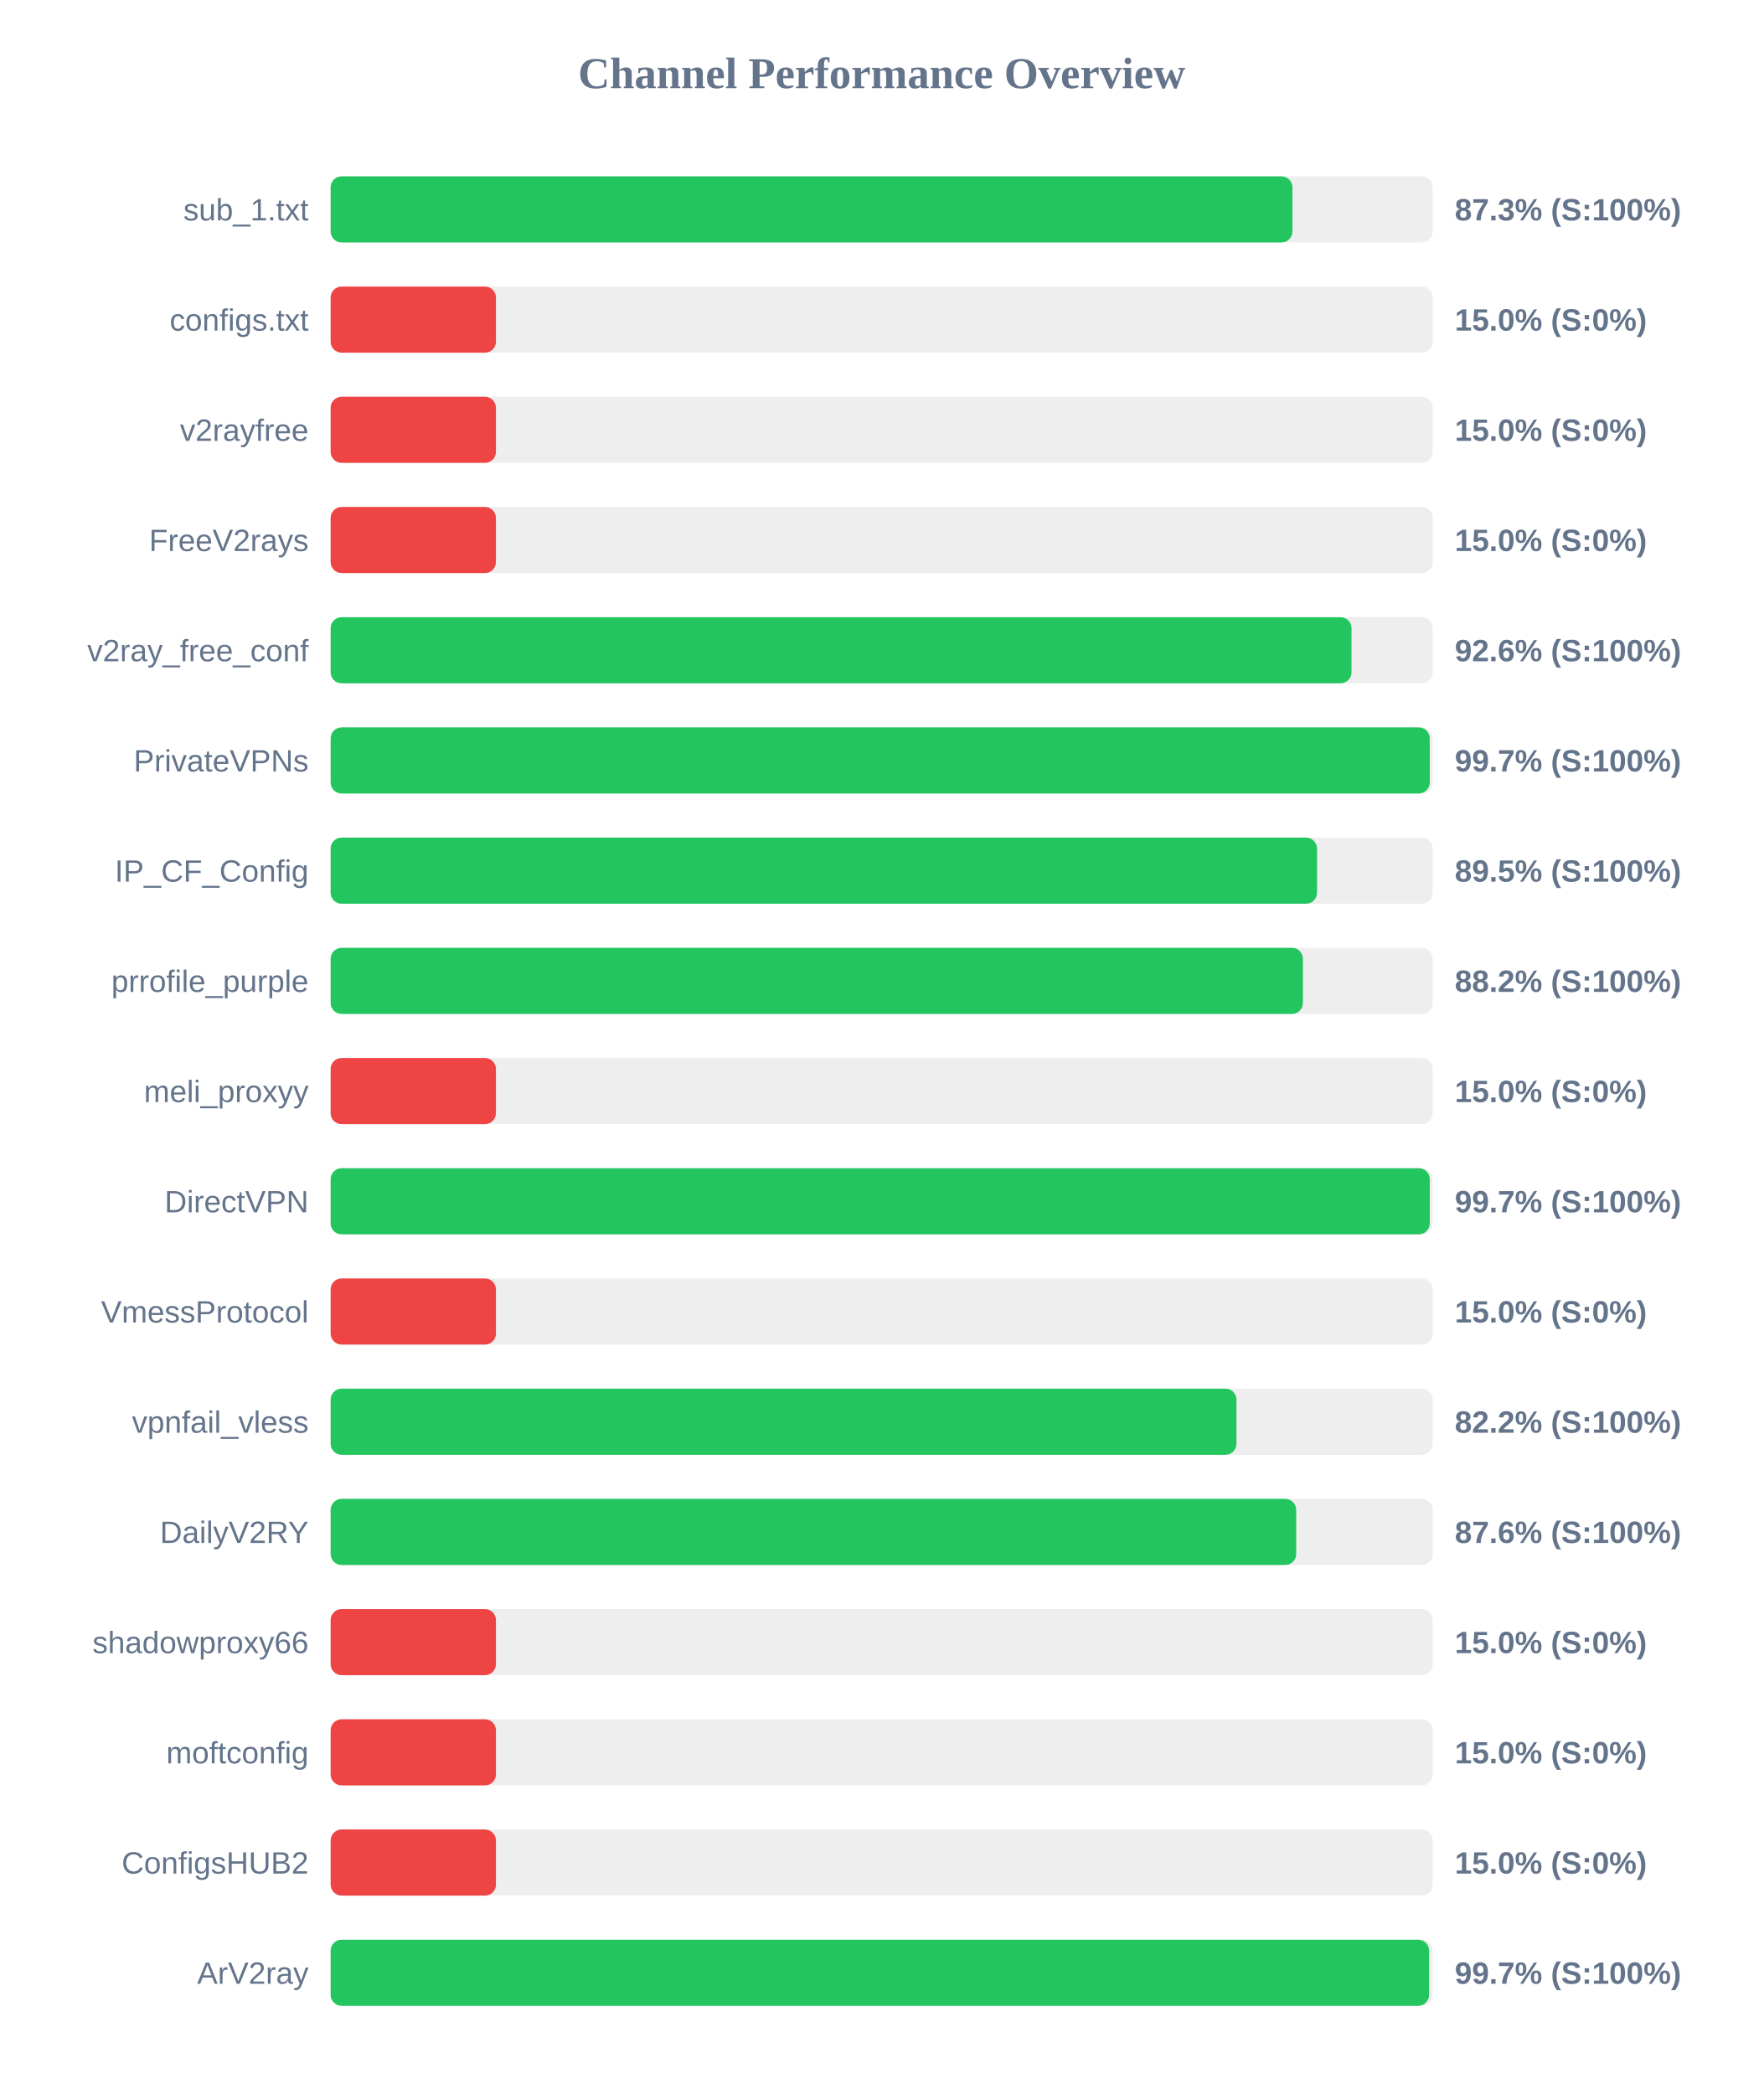
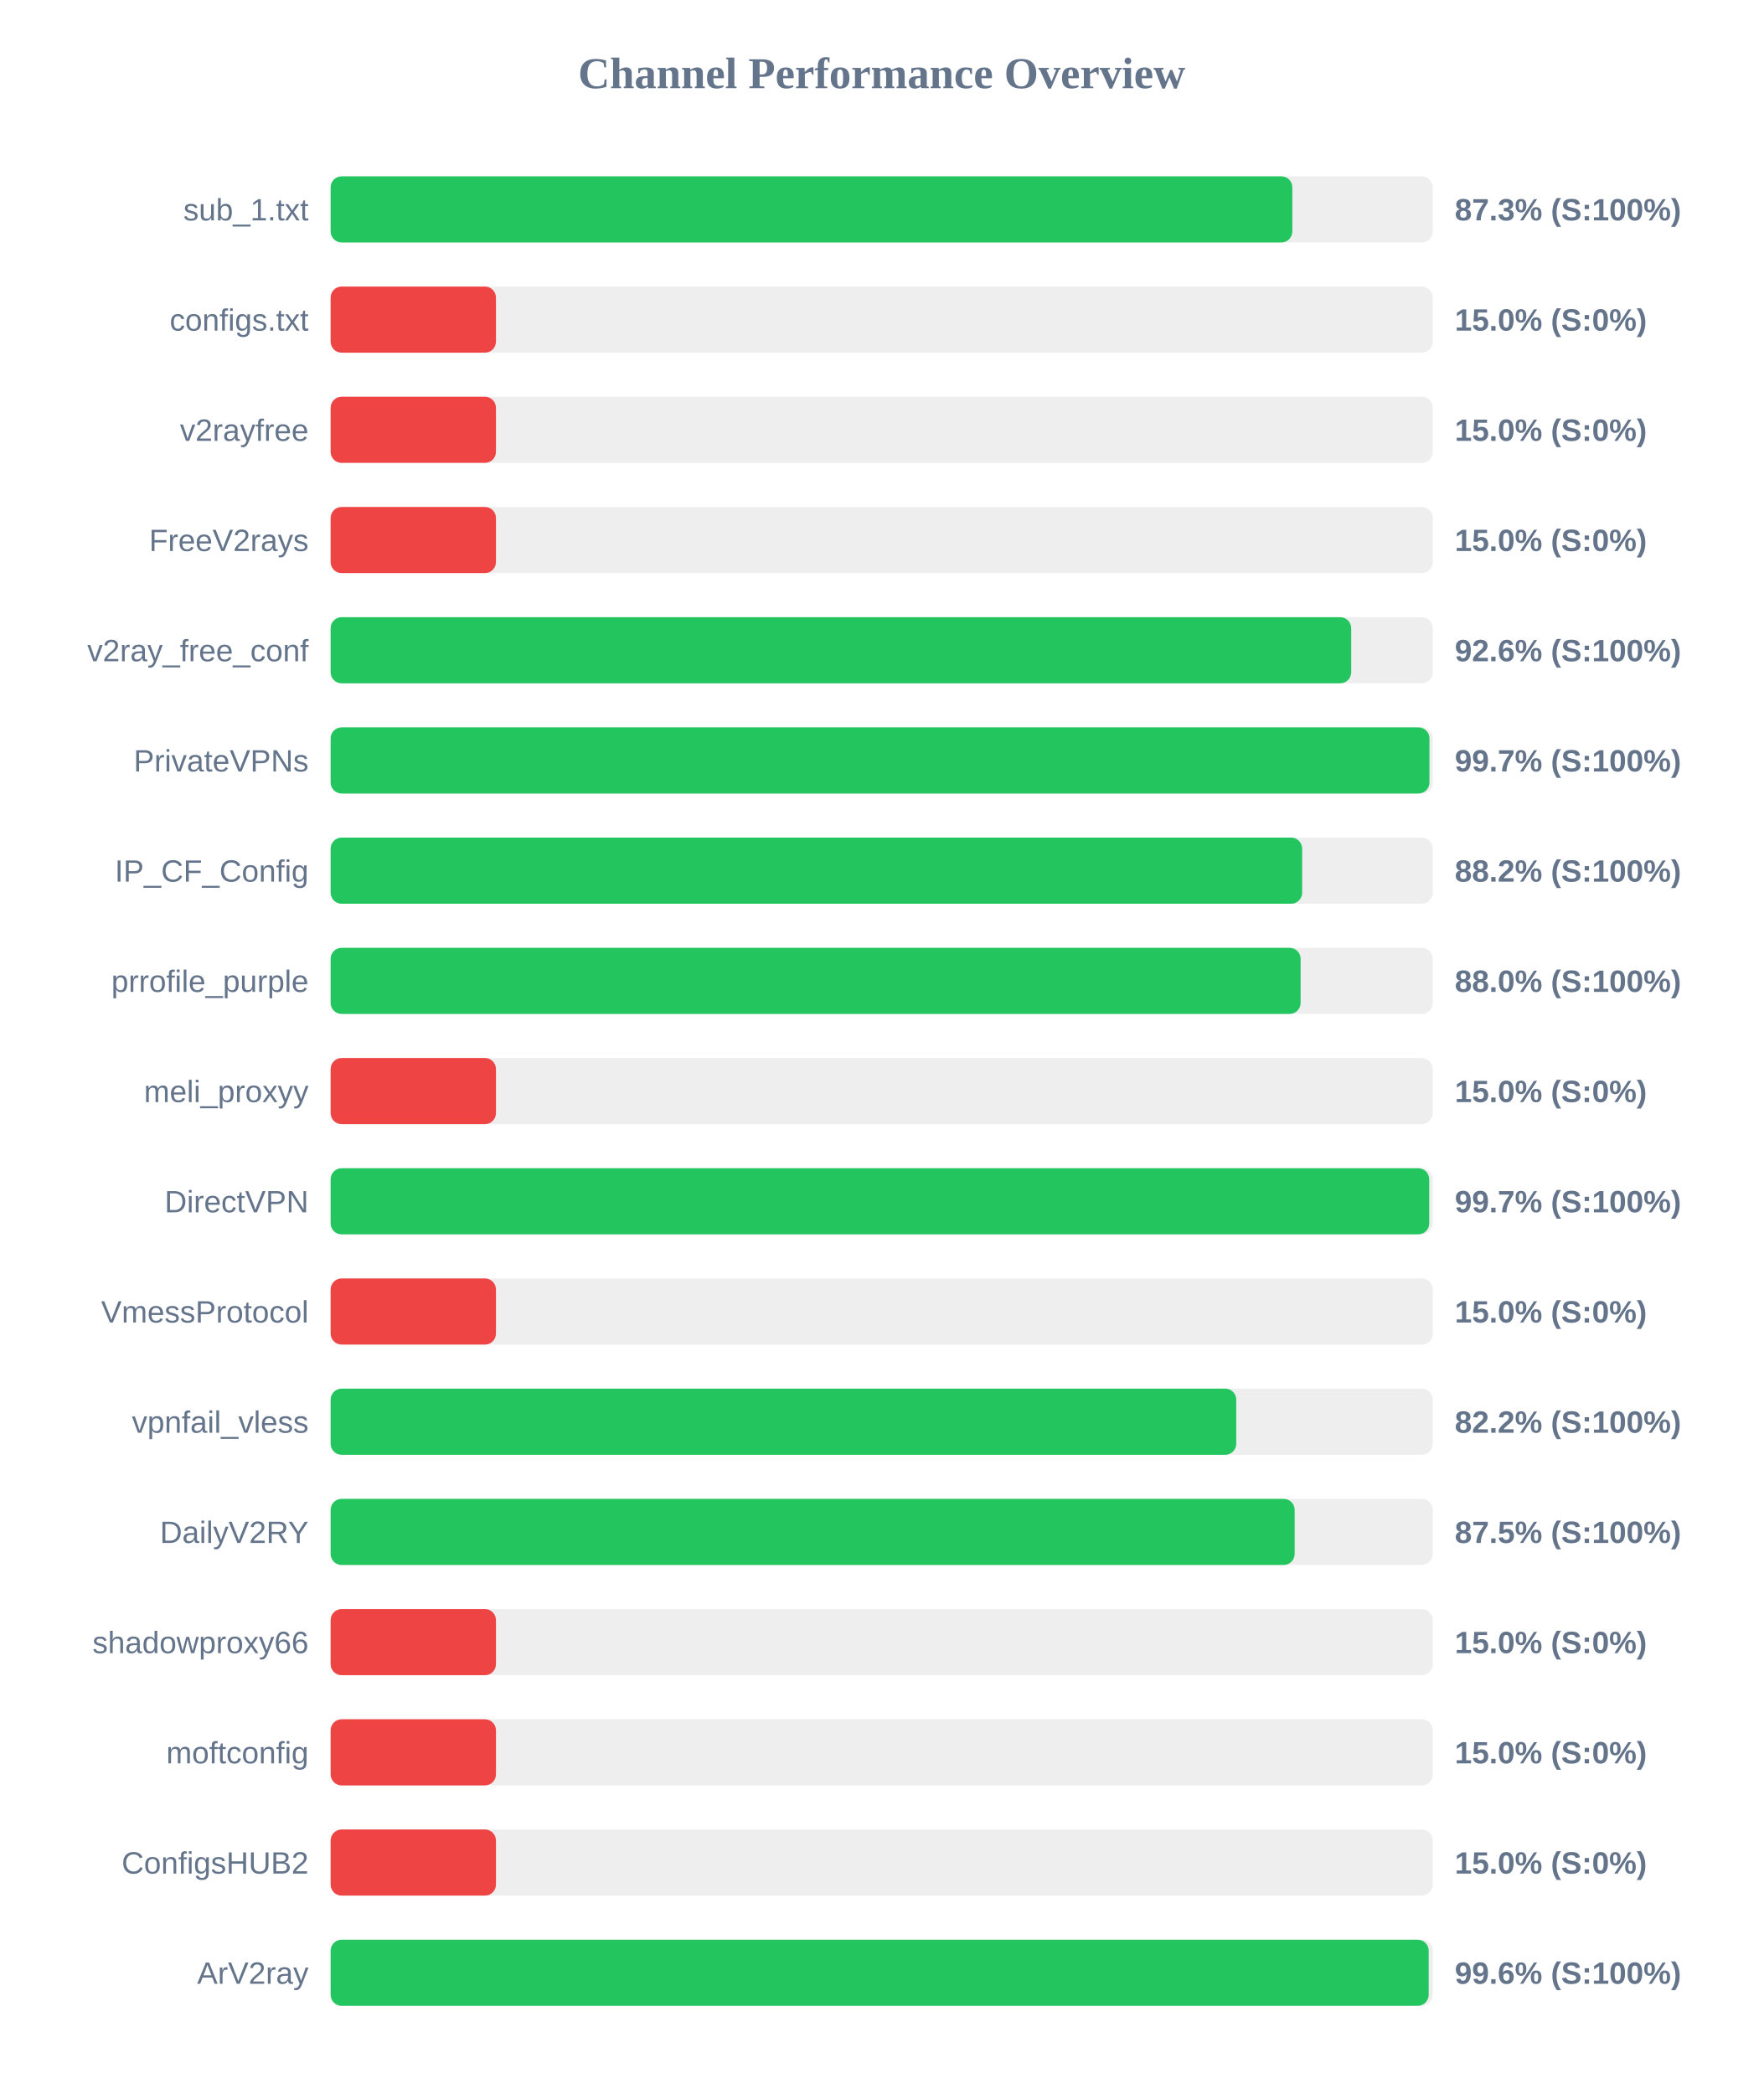
<svg xmlns="http://www.w3.org/2000/svg" width="800" height="950" version="1.1">
  <style>
        .row { font: 14px Arial; fill: #64748b; }
        .score { font: bold 14px Arial; fill: #64748b; }
    </style>
  <text x="400" y="40" text-anchor="middle" font-size="20px" font-weight="bold" fill="#64748b">Channel Performance Overview</text>
  <rect x="150" y="80" width="500" height="30" fill="#eee" rx="5" />
-   <rect x="150" y="80" width="436.35" height="30" fill="#22c55e" rx="5" />
+   <rect x="150" y="80" width="436.3" height="30" fill="#22c55e" rx="5" />
  <text x="140" y="100" text-anchor="end" class="row">sub_1.txt</text>
  <text x="660" y="100" text-anchor="start" class="score">87.3% (S:100%)</text>
  <rect x="150" y="130" width="500" height="30" fill="#eee" rx="5" />
  <rect x="150" y="130" width="75.0" height="30" fill="#ef4444" rx="5" />
  <text x="140" y="150" text-anchor="end" class="row">configs.txt</text>
  <text x="660" y="150" text-anchor="start" class="score">15.0% (S:0%)</text>
  <rect x="150" y="180" width="500" height="30" fill="#eee" rx="5" />
  <rect x="150" y="180" width="75.0" height="30" fill="#ef4444" rx="5" />
  <text x="140" y="200" text-anchor="end" class="row">v2rayfree</text>
  <text x="660" y="200" text-anchor="start" class="score">15.0% (S:0%)</text>
  <rect x="150" y="230" width="500" height="30" fill="#eee" rx="5" />
  <rect x="150" y="230" width="75.0" height="30" fill="#ef4444" rx="5" />
  <text x="140" y="250" text-anchor="end" class="row">FreeV2rays</text>
  <text x="660" y="250" text-anchor="start" class="score">15.0% (S:0%)</text>
  <rect x="150" y="280" width="500" height="30" fill="#eee" rx="5" />
-   <rect x="150" y="280" width="463.15" height="30" fill="#22c55e" rx="5" />
+   <rect x="150" y="280" width="463.0" height="30" fill="#22c55e" rx="5" />
  <text x="140" y="300" text-anchor="end" class="row">v2ray_free_conf</text>
  <text x="660" y="300" text-anchor="start" class="score">92.6% (S:100%)</text>
  <rect x="150" y="330" width="500" height="30" fill="#eee" rx="5" />
-   <rect x="150" y="330" width="498.65" height="30" fill="#22c55e" rx="5" />
+   <rect x="150" y="330" width="498.5" height="30" fill="#22c55e" rx="5" />
  <text x="140" y="350" text-anchor="end" class="row">PrivateVPNs</text>
  <text x="660" y="350" text-anchor="start" class="score">99.7% (S:100%)</text>
  <rect x="150" y="380" width="500" height="30" fill="#eee" rx="5" />
-   <rect x="150" y="380" width="447.5" height="30" fill="#22c55e" rx="5" />
+   <rect x="150" y="380" width="440.75" height="30" fill="#22c55e" rx="5" />
  <text x="140" y="400" text-anchor="end" class="row">IP_CF_Config</text>
-   <text x="660" y="400" text-anchor="start" class="score">89.5% (S:100%)</text>
+   <text x="660" y="400" text-anchor="start" class="score">88.2% (S:100%)</text>
  <rect x="150" y="430" width="500" height="30" fill="#eee" rx="5" />
-   <rect x="150" y="430" width="441.1" height="30" fill="#22c55e" rx="5" />
+   <rect x="150" y="430" width="440.05" height="30" fill="#22c55e" rx="5" />
  <text x="140" y="450" text-anchor="end" class="row">prrofile_purple</text>
-   <text x="660" y="450" text-anchor="start" class="score">88.2% (S:100%)</text>
+   <text x="660" y="450" text-anchor="start" class="score">88.0% (S:100%)</text>
  <rect x="150" y="480" width="500" height="30" fill="#eee" rx="5" />
  <rect x="150" y="480" width="75.0" height="30" fill="#ef4444" rx="5" />
  <text x="140" y="500" text-anchor="end" class="row">meli_proxyy</text>
  <text x="660" y="500" text-anchor="start" class="score">15.0% (S:0%)</text>
  <rect x="150" y="530" width="500" height="30" fill="#eee" rx="5" />
-   <rect x="150" y="530" width="498.65" height="30" fill="#22c55e" rx="5" />
+   <rect x="150" y="530" width="498.4" height="30" fill="#22c55e" rx="5" />
  <text x="140" y="550" text-anchor="end" class="row">DirectVPN</text>
  <text x="660" y="550" text-anchor="start" class="score">99.7% (S:100%)</text>
  <rect x="150" y="580" width="500" height="30" fill="#eee" rx="5" />
  <rect x="150" y="580" width="75.0" height="30" fill="#ef4444" rx="5" />
  <text x="140" y="600" text-anchor="end" class="row">VmessProtocol</text>
  <text x="660" y="600" text-anchor="start" class="score">15.0% (S:0%)</text>
  <rect x="150" y="630" width="500" height="30" fill="#eee" rx="5" />
-   <rect x="150" y="630" width="410.95" height="30" fill="#22c55e" rx="5" />
+   <rect x="150" y="630" width="410.85" height="30" fill="#22c55e" rx="5" />
  <text x="140" y="650" text-anchor="end" class="row">vpnfail_vless</text>
  <text x="660" y="650" text-anchor="start" class="score">82.2% (S:100%)</text>
  <rect x="150" y="680" width="500" height="30" fill="#eee" rx="5" />
-   <rect x="150" y="680" width="438.05" height="30" fill="#22c55e" rx="5" />
+   <rect x="150" y="680" width="437.35" height="30" fill="#22c55e" rx="5" />
  <text x="140" y="700" text-anchor="end" class="row">DailyV2RY</text>
-   <text x="660" y="700" text-anchor="start" class="score">87.6% (S:100%)</text>
+   <text x="660" y="700" text-anchor="start" class="score">87.5% (S:100%)</text>
  <rect x="150" y="730" width="500" height="30" fill="#eee" rx="5" />
  <rect x="150" y="730" width="75.0" height="30" fill="#ef4444" rx="5" />
  <text x="140" y="750" text-anchor="end" class="row">shadowproxy66</text>
  <text x="660" y="750" text-anchor="start" class="score">15.0% (S:0%)</text>
  <rect x="150" y="780" width="500" height="30" fill="#eee" rx="5" />
  <rect x="150" y="780" width="75.0" height="30" fill="#ef4444" rx="5" />
  <text x="140" y="800" text-anchor="end" class="row">moftconfig</text>
  <text x="660" y="800" text-anchor="start" class="score">15.0% (S:0%)</text>
  <rect x="150" y="830" width="500" height="30" fill="#eee" rx="5" />
  <rect x="150" y="830" width="75.0" height="30" fill="#ef4444" rx="5" />
  <text x="140" y="850" text-anchor="end" class="row">ConfigsHUB2</text>
  <text x="660" y="850" text-anchor="start" class="score">15.0% (S:0%)</text>
  <rect x="150" y="880" width="500" height="30" fill="#eee" rx="5" />
-   <rect x="150" y="880" width="498.35" height="30" fill="#22c55e" rx="5" />
+   <rect x="150" y="880" width="498.15" height="30" fill="#22c55e" rx="5" />
  <text x="140" y="900" text-anchor="end" class="row">ArV2ray</text>
-   <text x="660" y="900" text-anchor="start" class="score">99.7% (S:100%)</text>
+   <text x="660" y="900" text-anchor="start" class="score">99.6% (S:100%)</text>
</svg>
